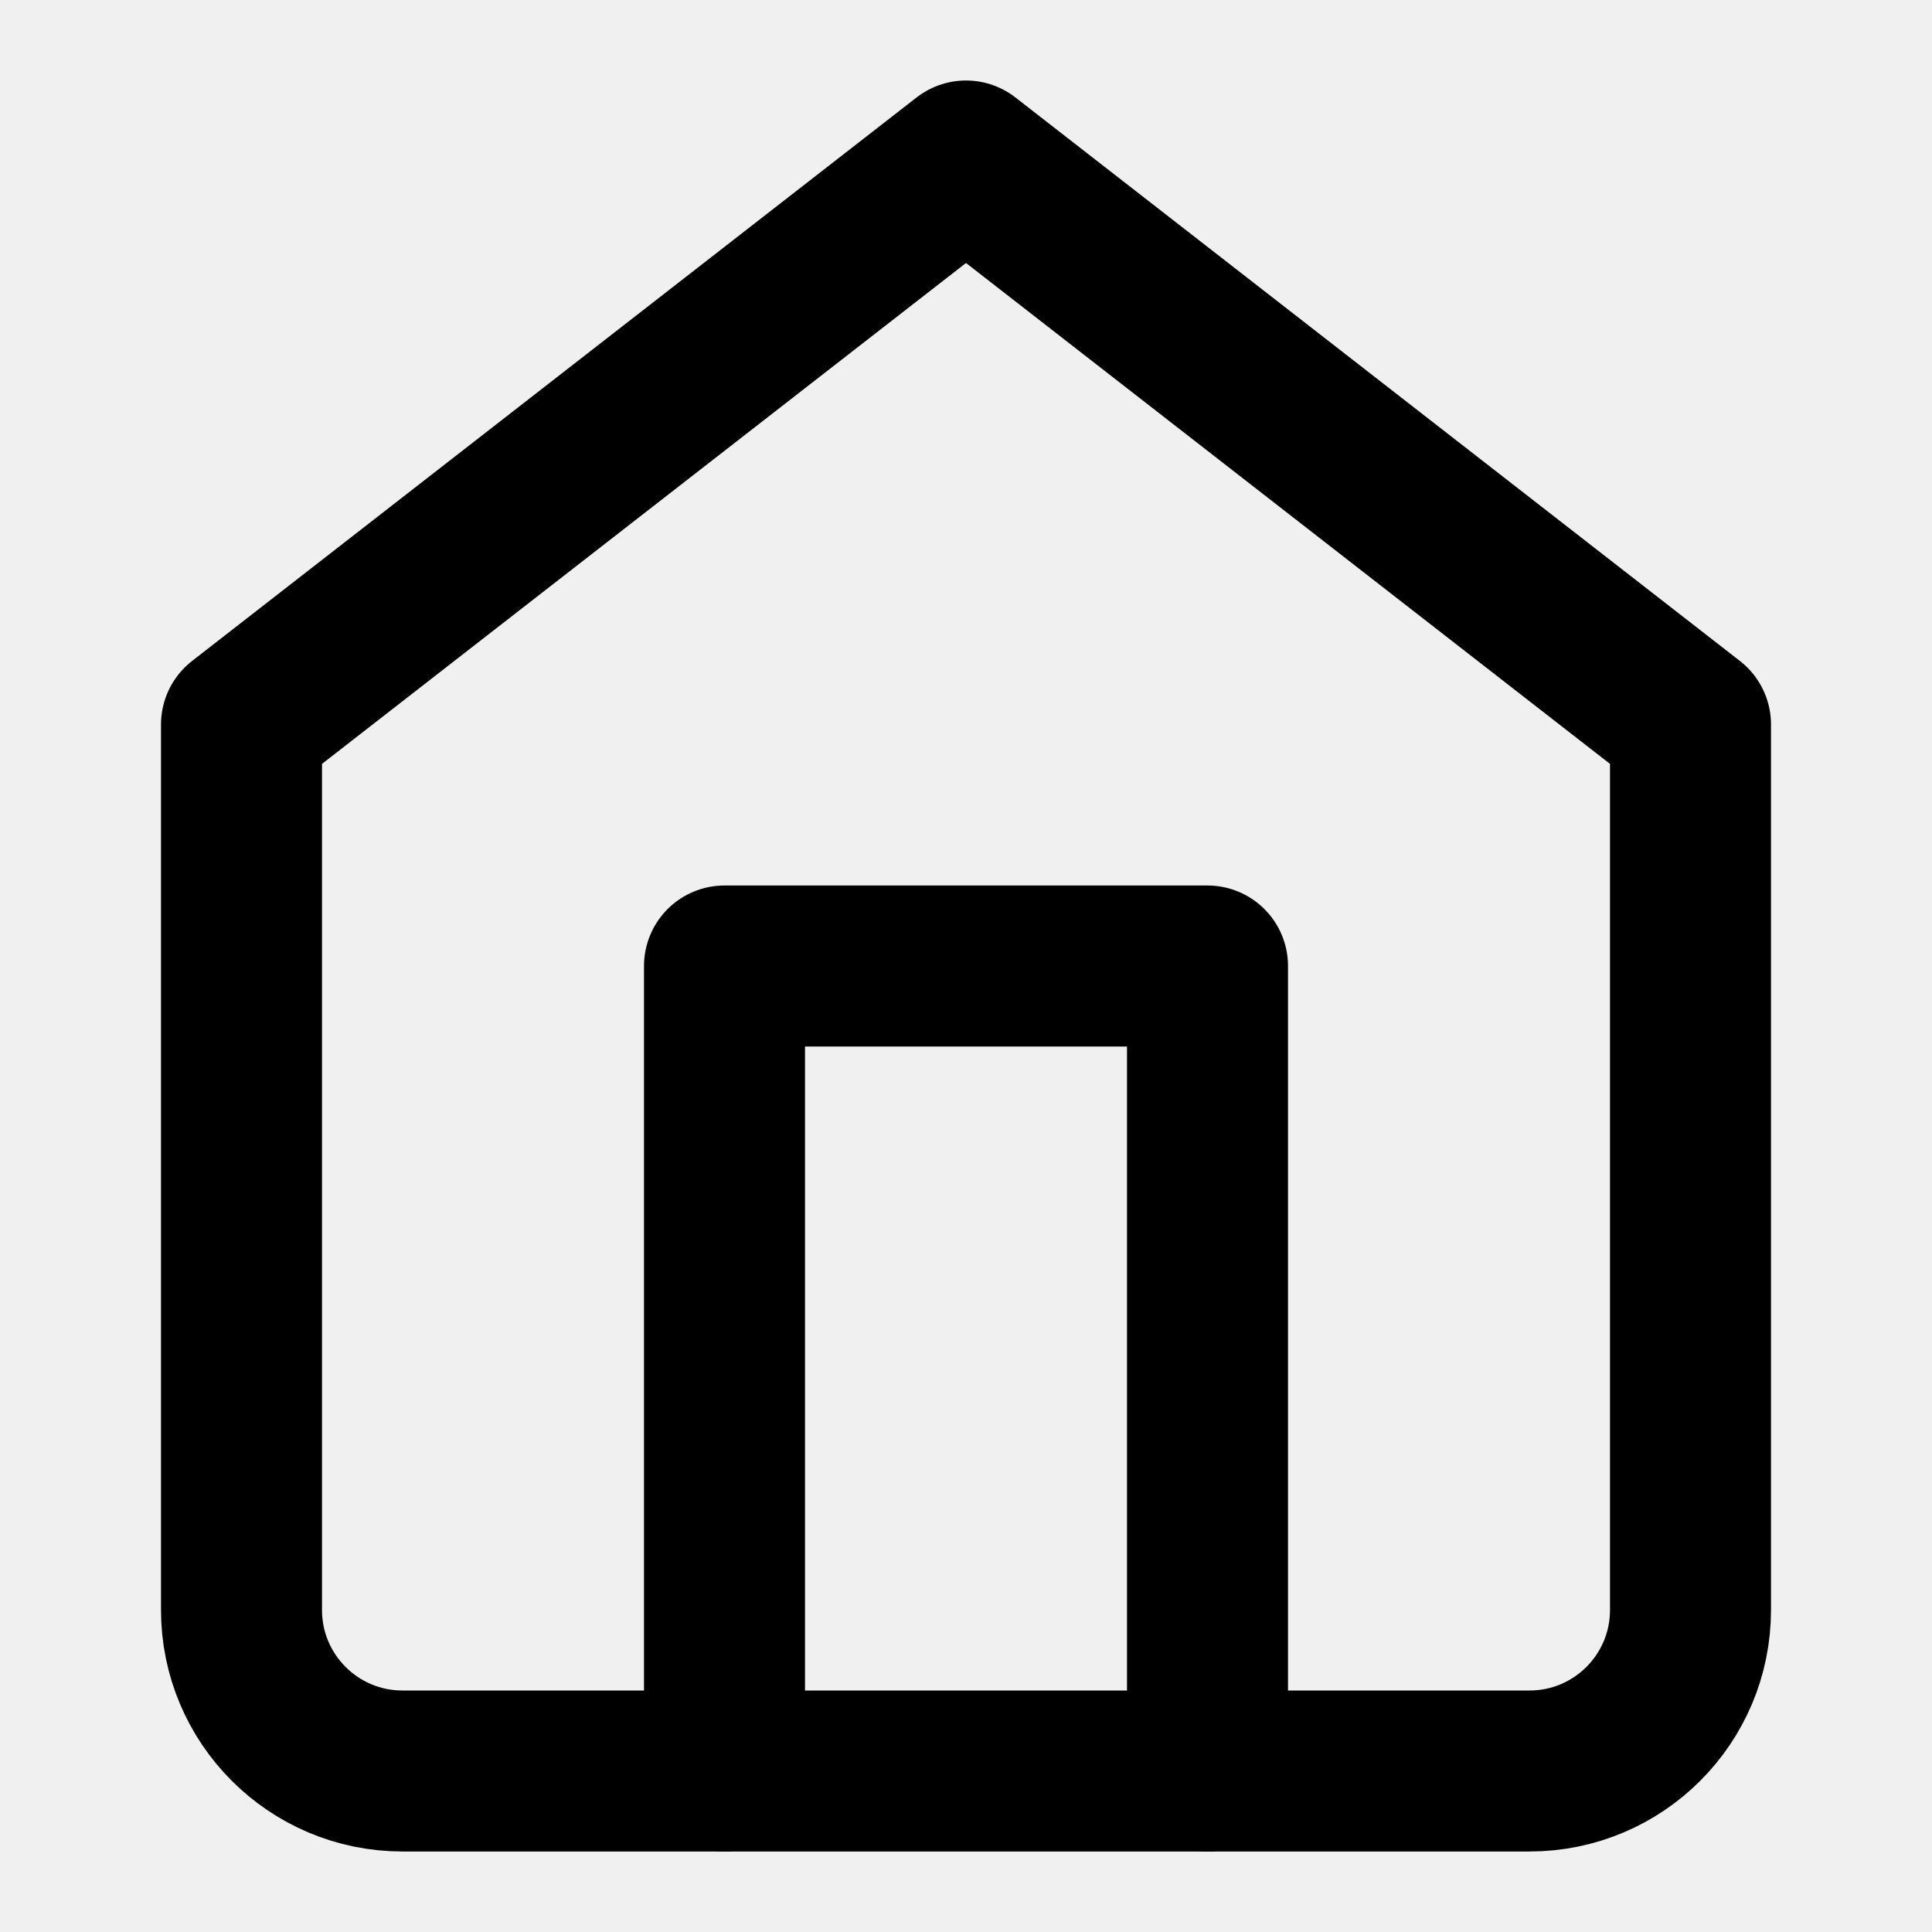
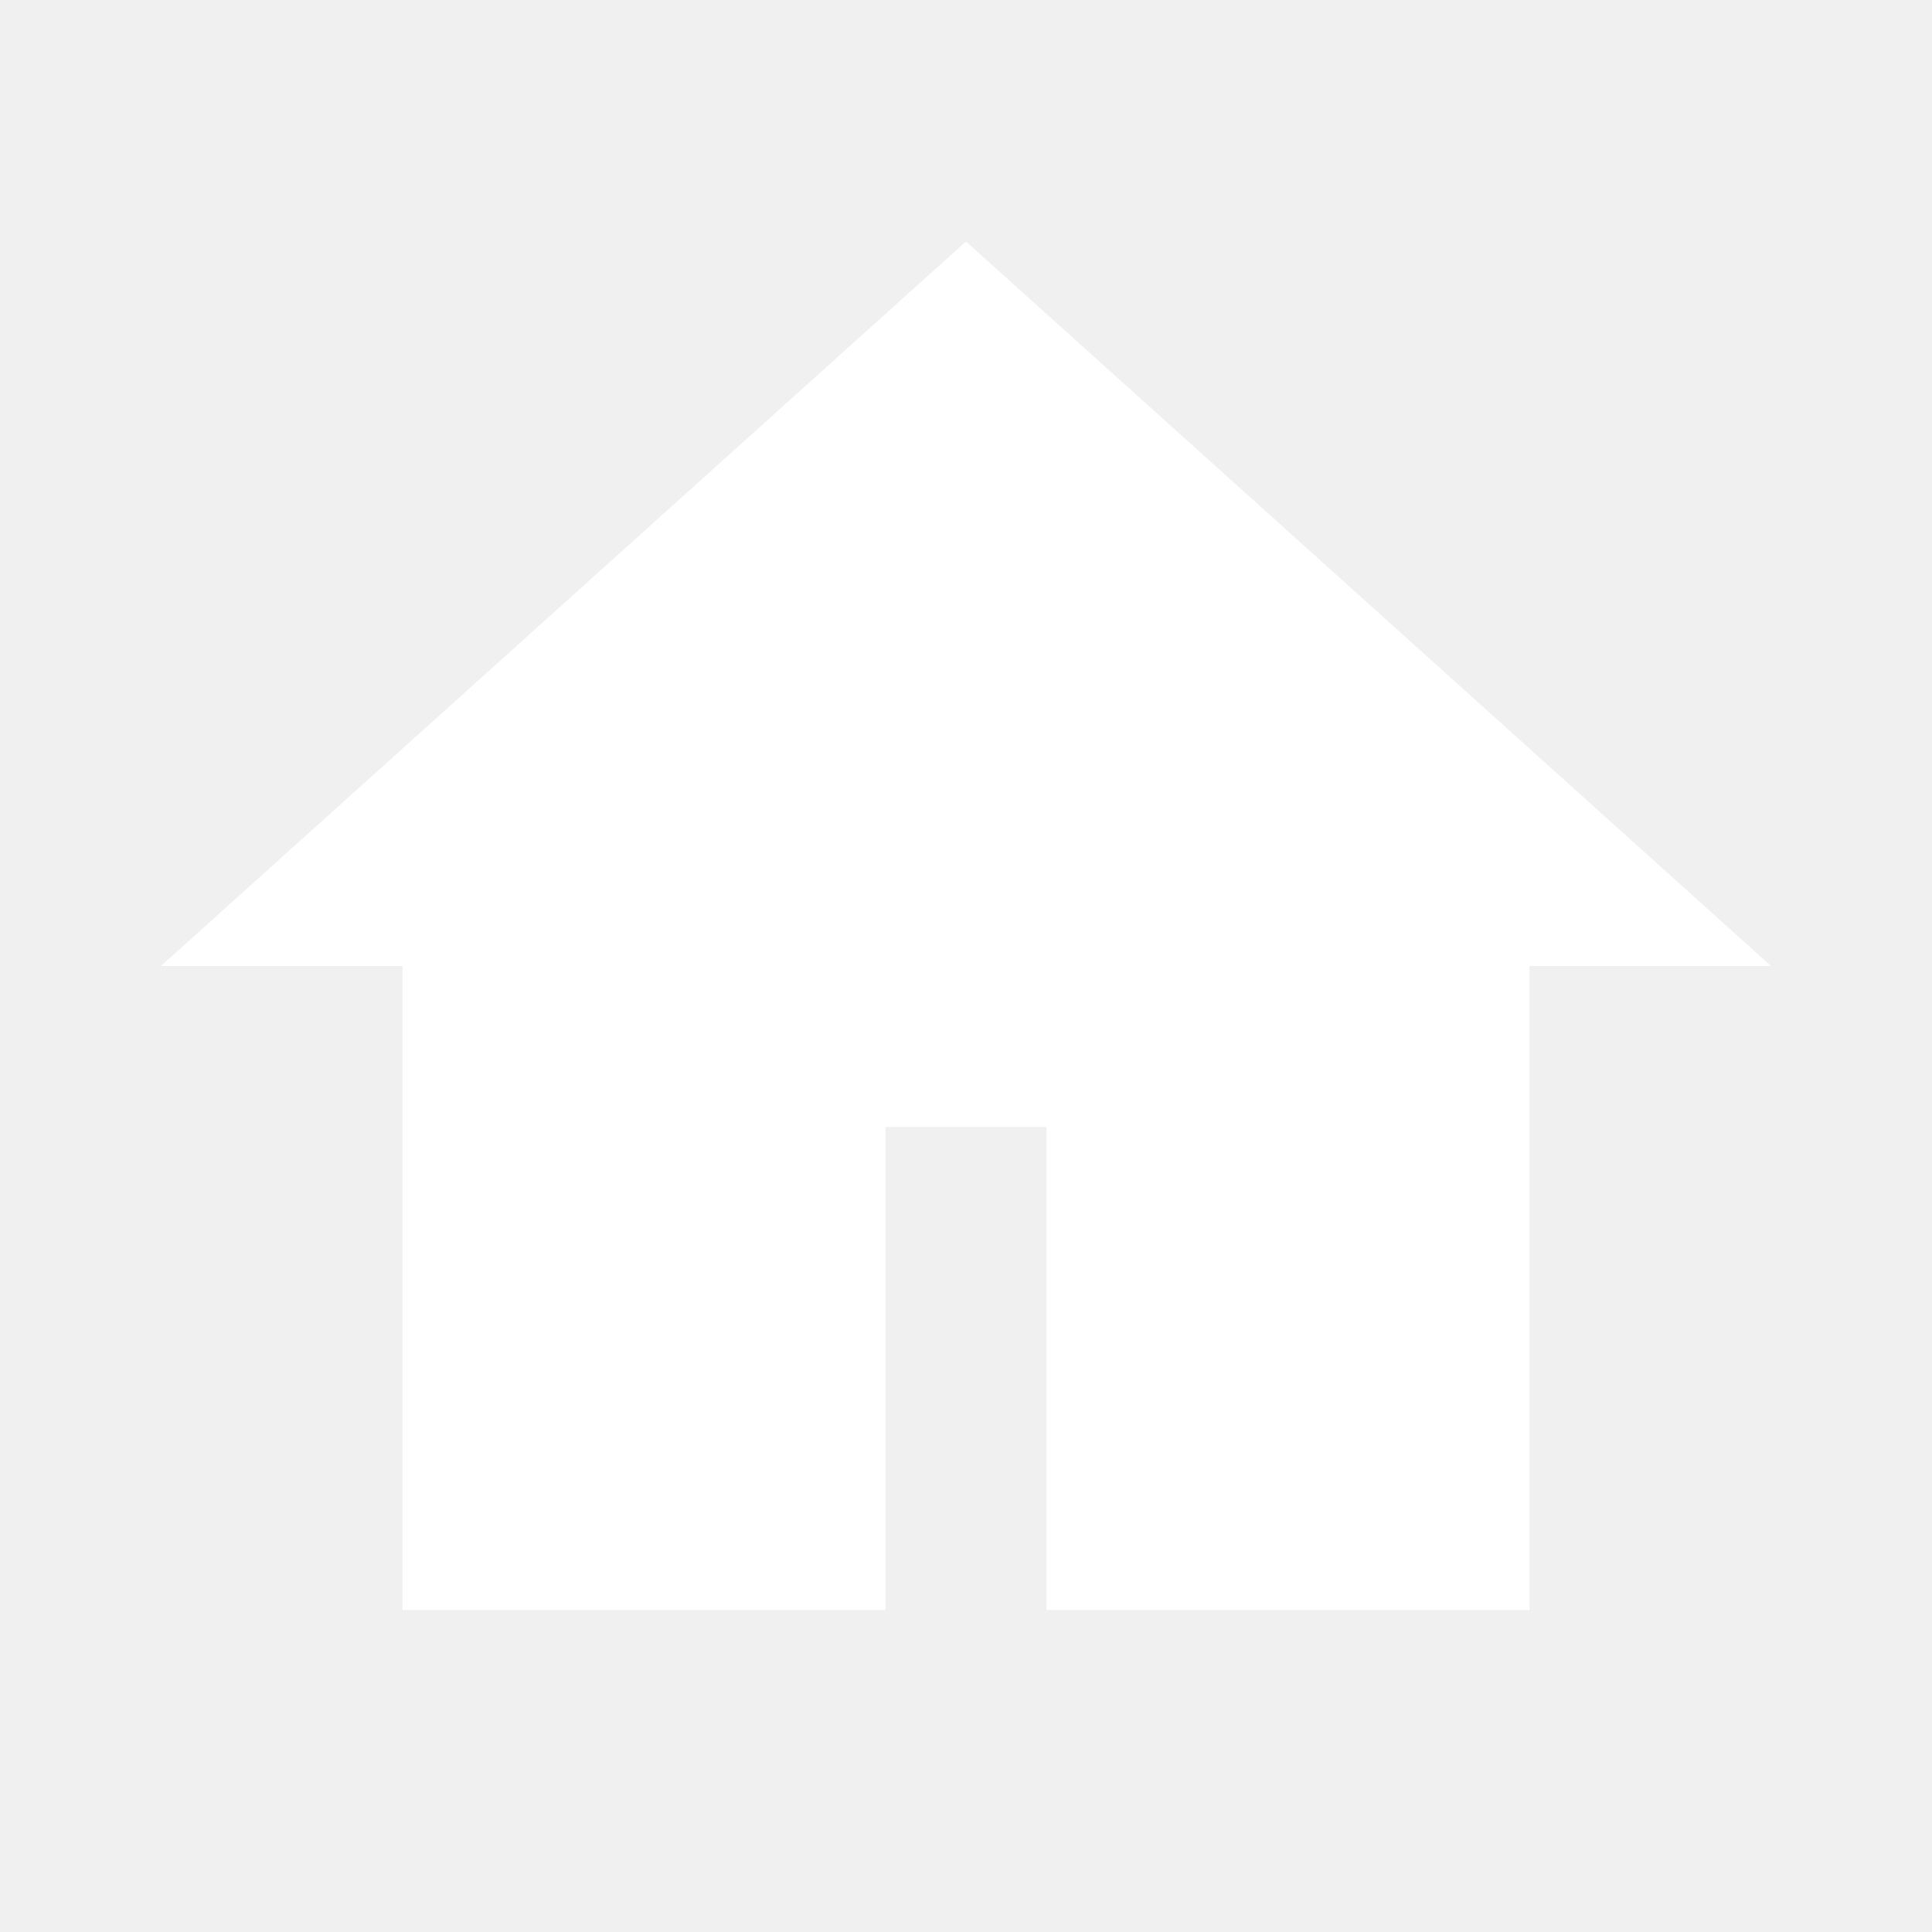
- <svg xmlns="http://www.w3.org/2000/svg" viewBox="0 0 24 24" fill="none" stroke="currentColor" stroke-width="2" stroke-linecap="round" stroke-linejoin="round">
-   <path d="M3 9l9-7 9 7v11a2 2 0 0 1-2 2H5a2 2 0 0 1-2-2z" />
-   <polyline points="9 22 9 12 15 12 15 22" />
+ <svg xmlns="http://www.w3.org/2000/svg" viewBox="0 0 24 24">
+   <path fill="#FFFFFF" d="M12 3L2 12h3v8h6v-6h2v6h6v-8h3L12 3z" />
</svg>
